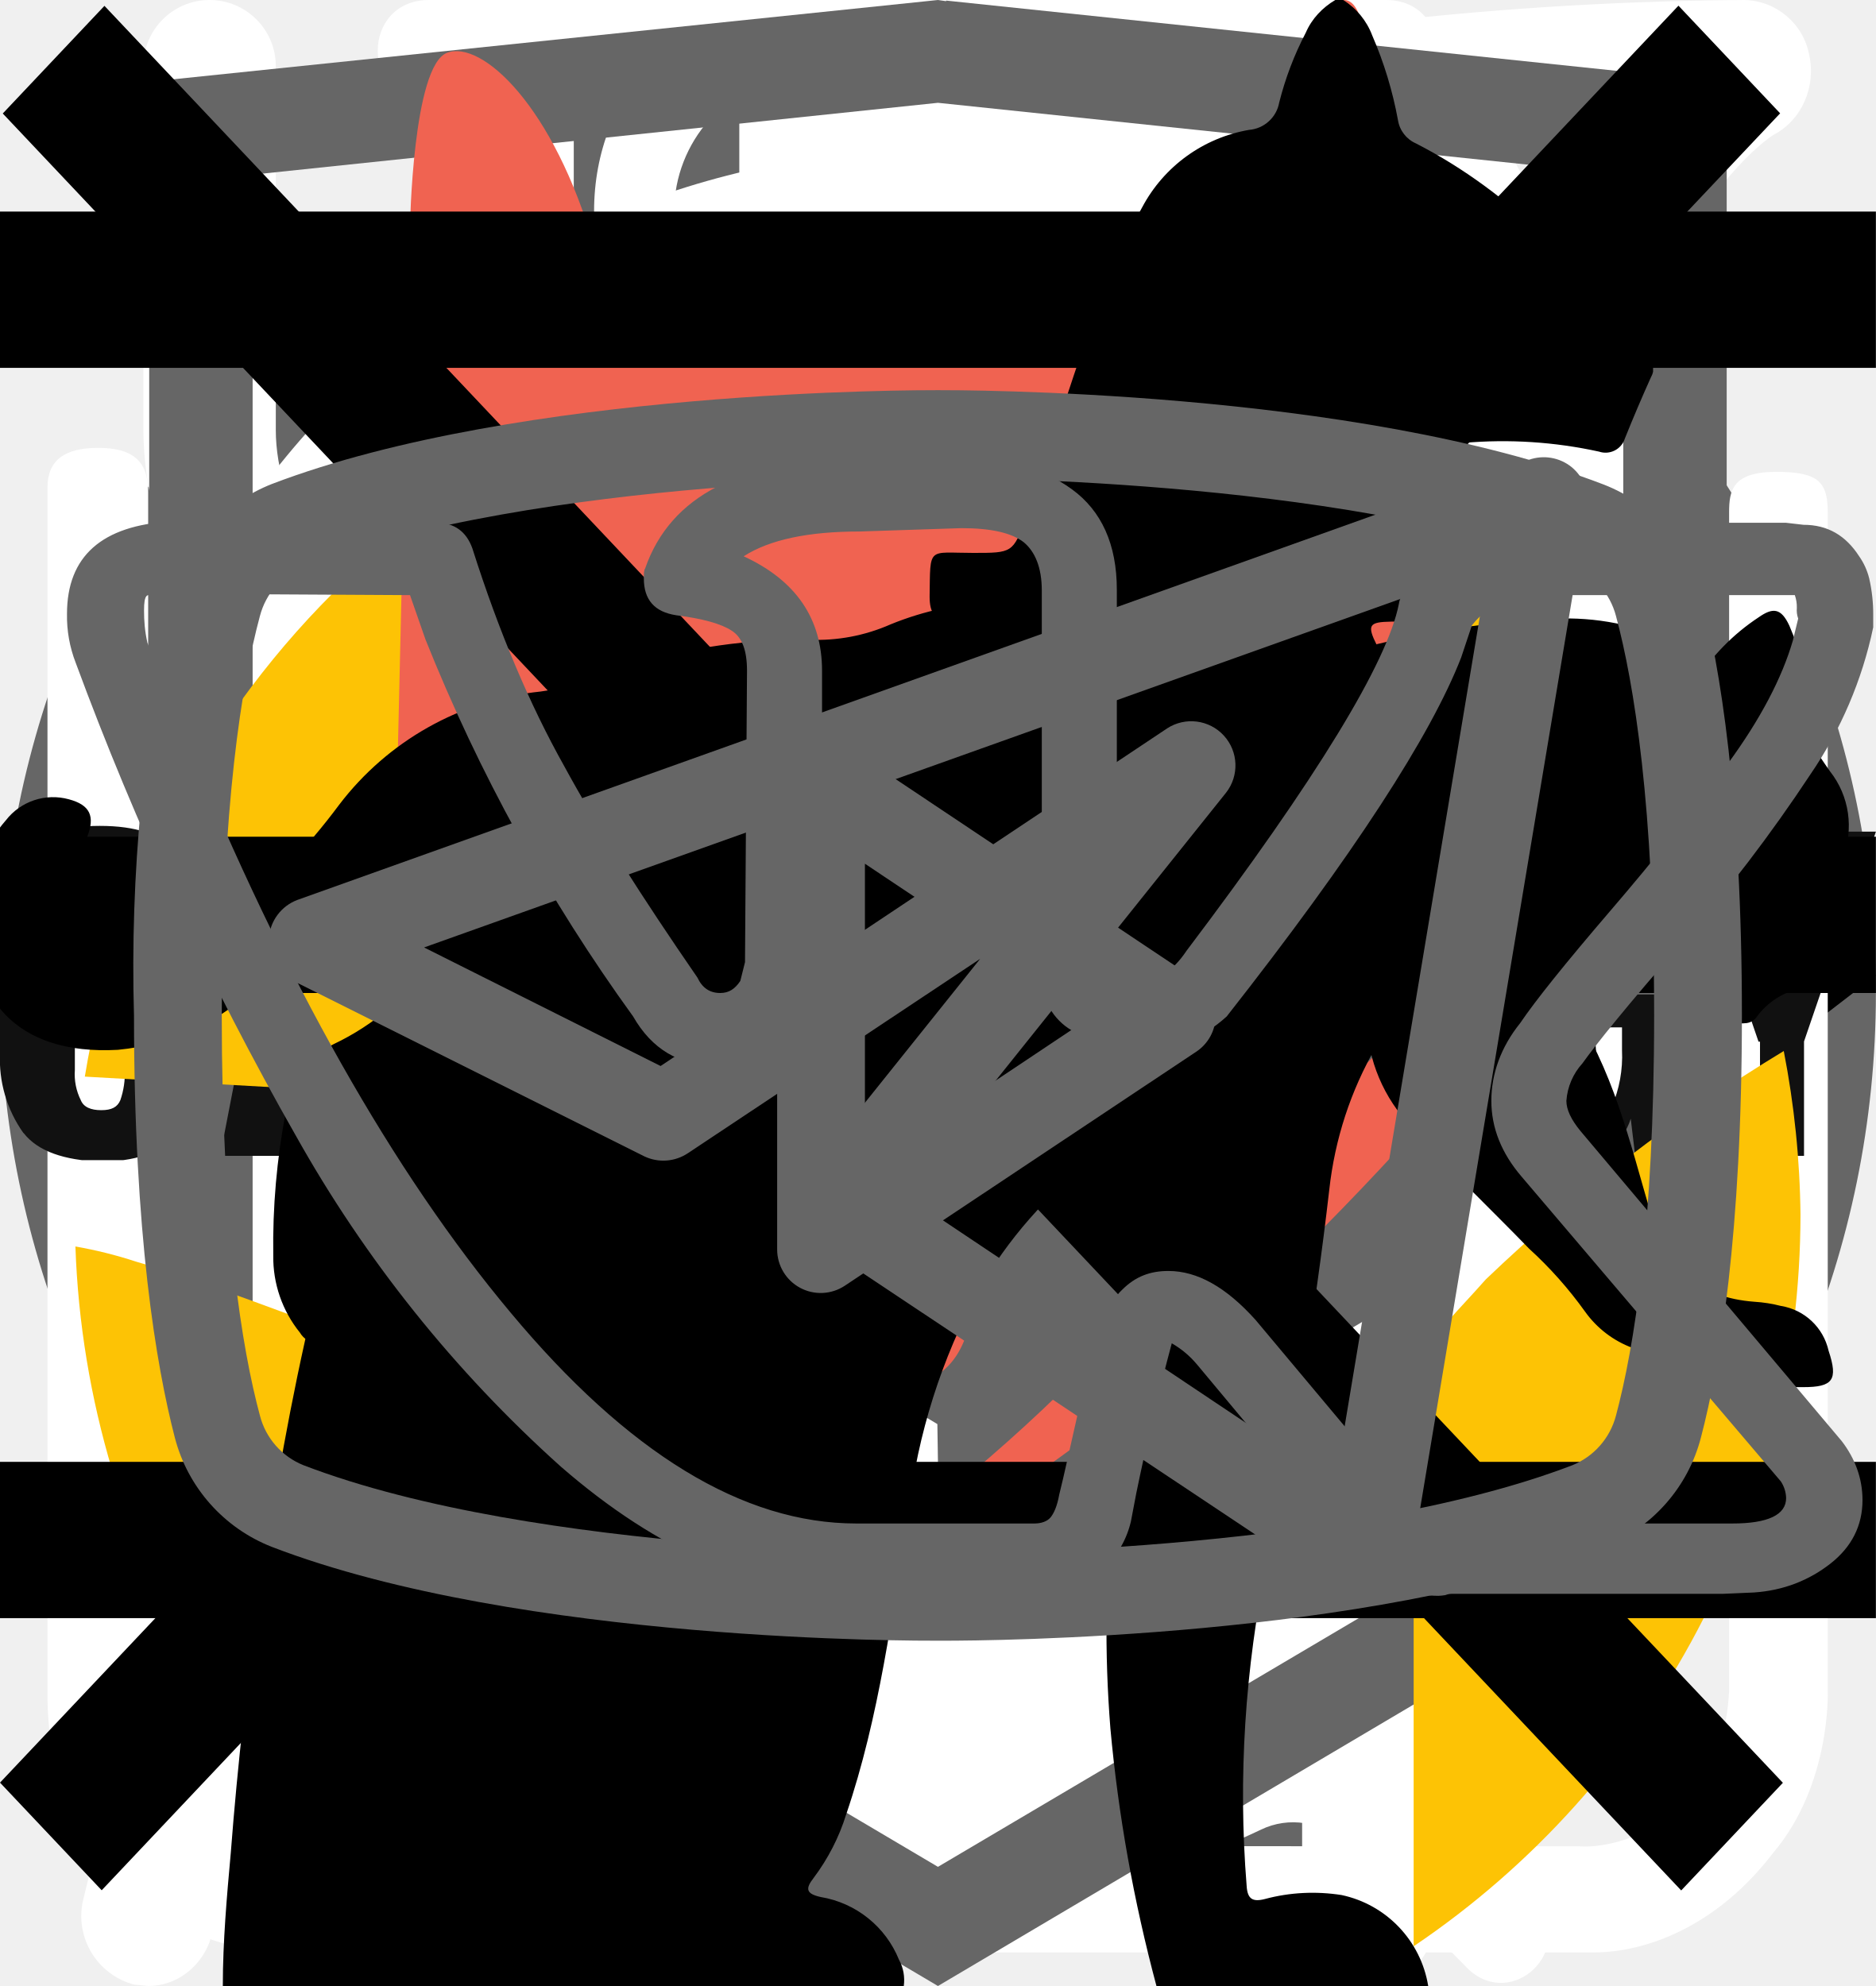
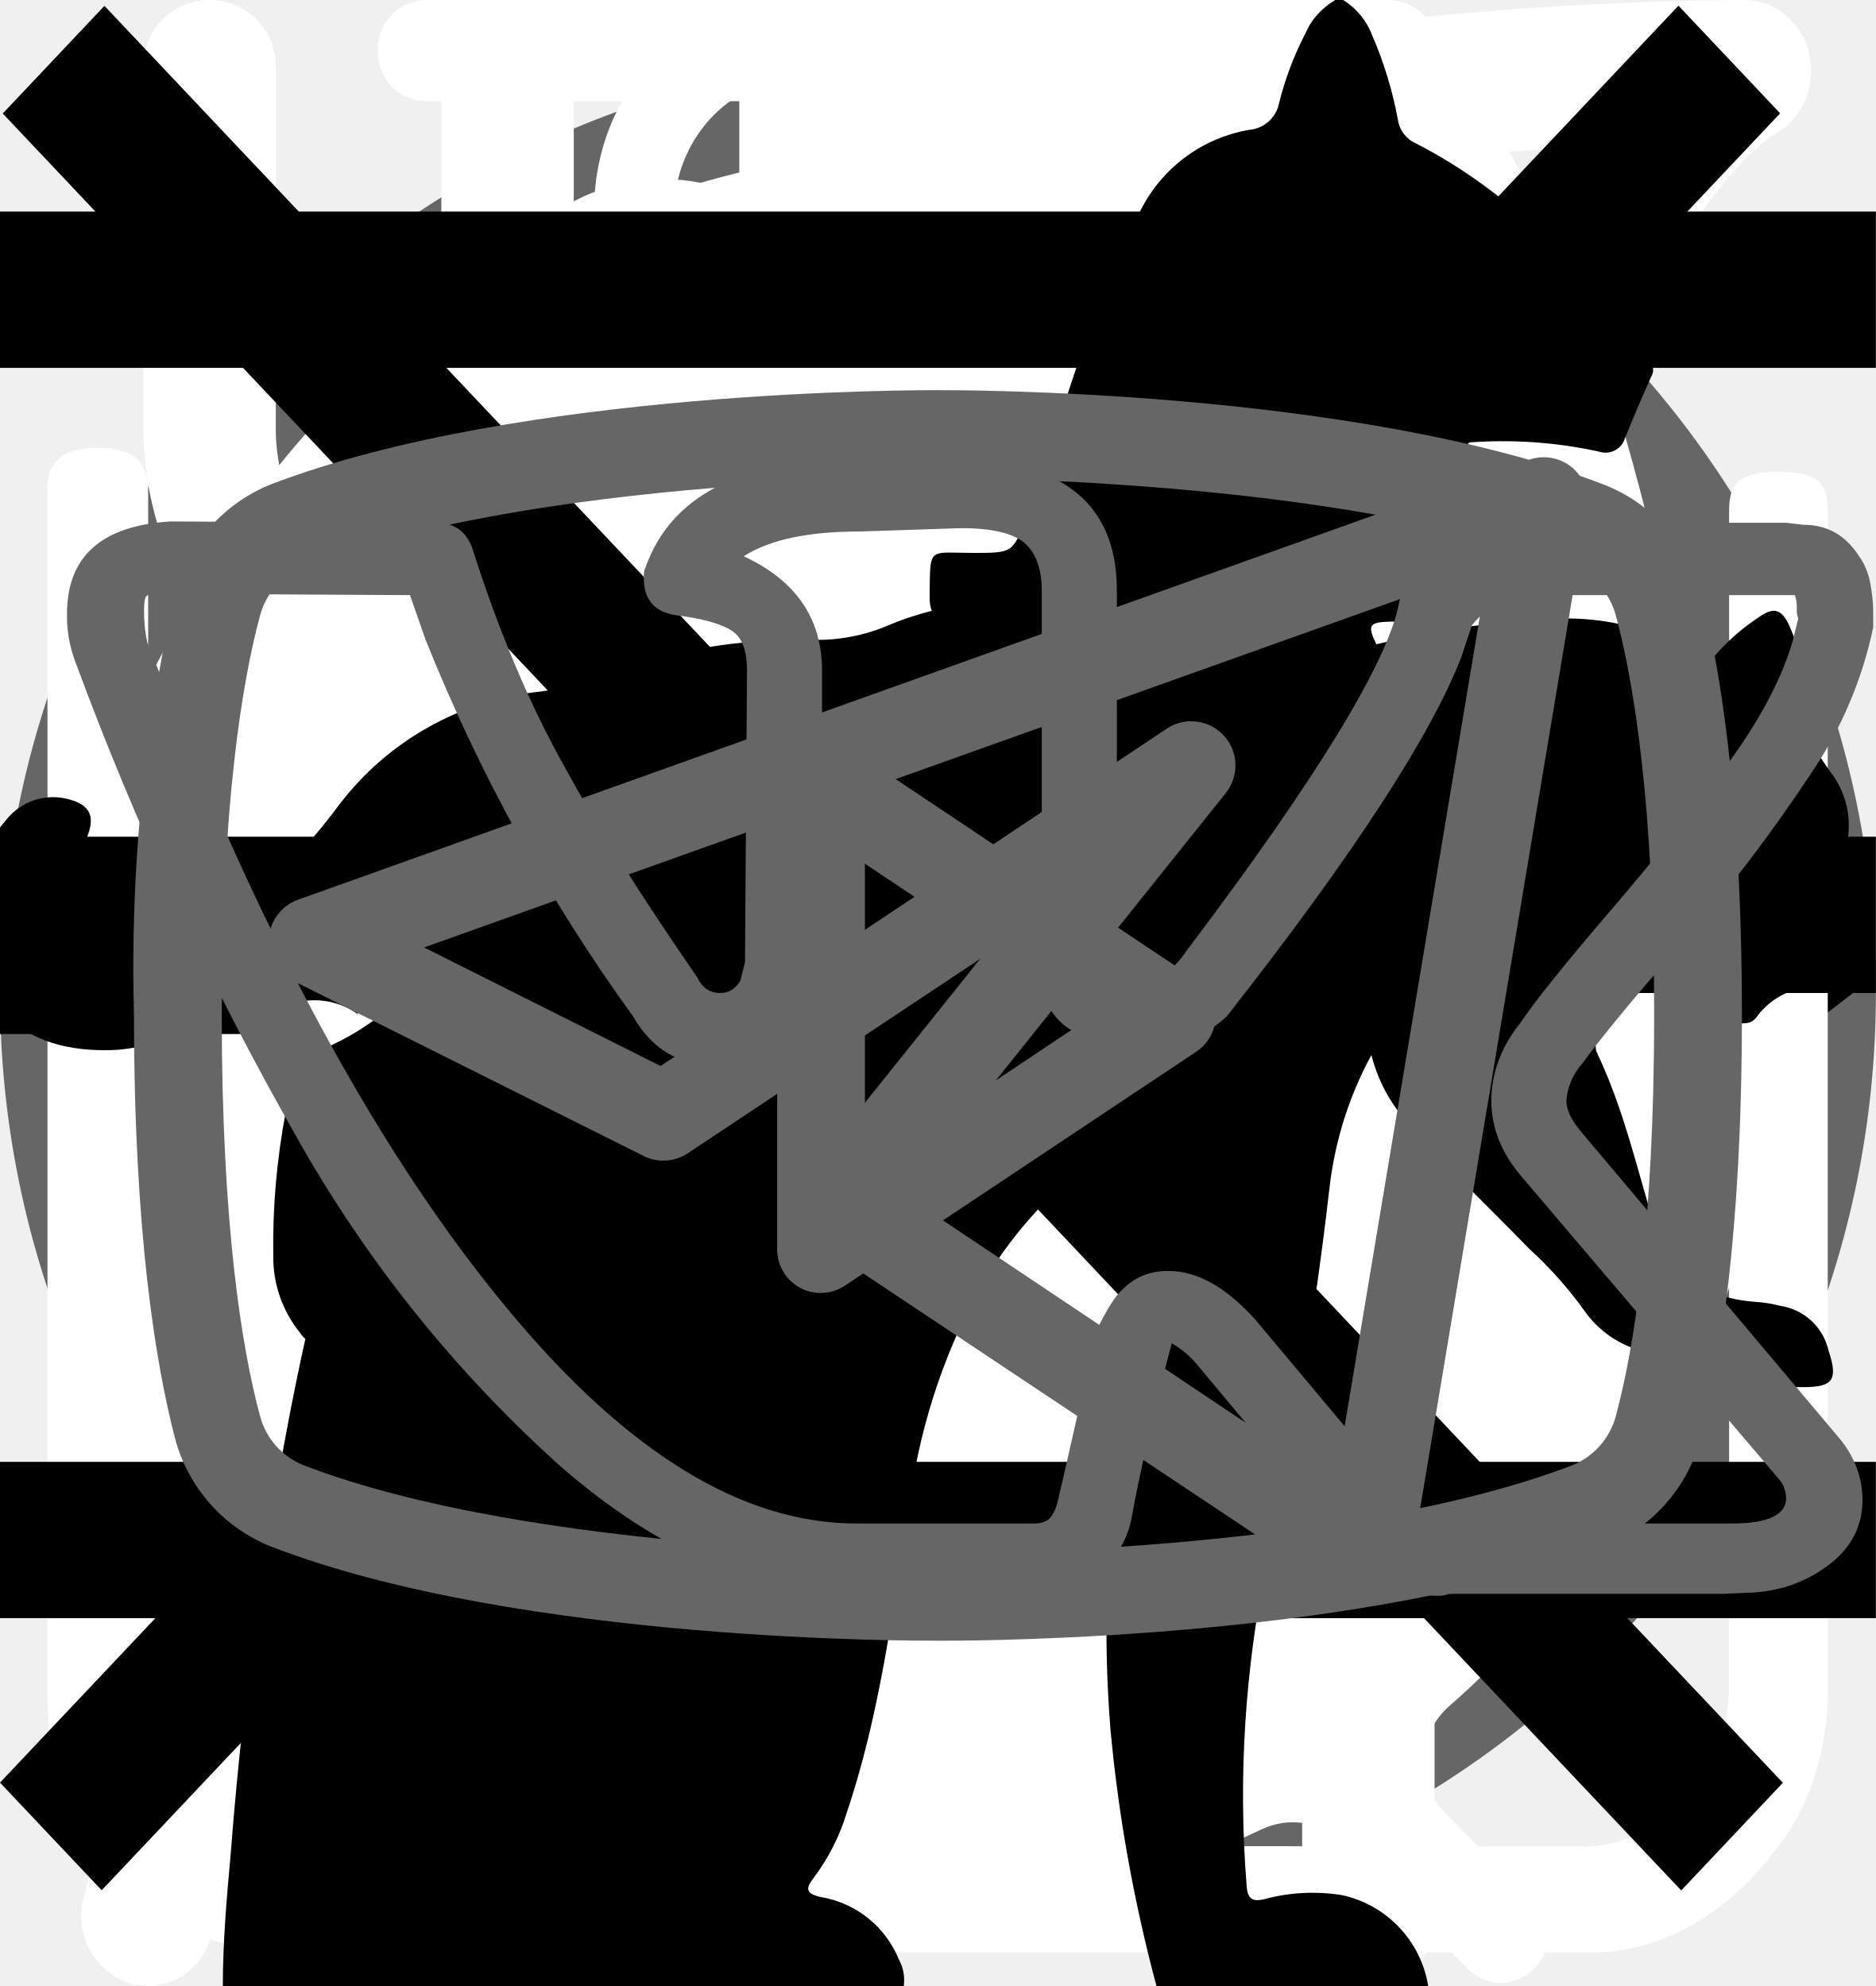
<svg xmlns="http://www.w3.org/2000/svg">
  <style>:root svg:not(:target){display:none}</style>
  <svg viewBox="0 0 40 40" fill="none" id="before-after__range-button">
    <rect x="1" y="1" width="38" height="38" rx="19" fill="#fff" />
    <rect x="1" y="1" width="38" height="38" rx="19" stroke="#666" stroke-width="2" />
    <path d="m16 11-8 9 8 9v-18Zm16 9-8-9v18l8-9Z" fill="#666" />
  </svg>
  <svg viewBox="0 0 32 11" fill="none" id="button-arrow">
    <path stroke="#000" stroke-width="2" d="M0 5.2h26" />
    <path d="m32 5.2-6.75 5.2v-10.4l6.75 5.2Z" fill="#000" />
+   </svg>
+   <svg viewBox="0 0 78 81" fill="none" id="gift">
+     <path d="M64.02 34.73h-49.99a3.18 3.18 0 0 1-3.18-3.16v-9.48a3.18 3.18 0 0 1 3.18-3.16h49.98a3.17 3.17 0 0 1 3.19 3.16v9.48a3.17 3.17 0 0 1-3.18 3.16Zm-49.99-13.38c-.4 0-.74.34-.74.74v9.48c0 .4.33.73.74.73h49.98c.41 0 .75-.33.75-.73v-9.48c0-.4-.34-.74-.75-.74h-49.98Z" fill="#fff" />
+     <path d="M57.04 67.18h-36.04a6.11 6.11 0 0 1-6.13-6.1v-27.56a1.22 1.22 0 1 1 2.44 0v27.57a3.68 3.68 0 0 0 3.69 3.66h36.04a3.68 3.68 0 0 0 3.7-3.66v-27.57a1.22 1.22 0 1 1 2.44 0v27.57a6.11 6.11 0 0 1-6.14 6.09Z" fill="#fff" />
+     <path d="M39.02 67.18c-.67 0-1.22-.55-1.22-1.21v-32.45a1.22 1.22 0 1 1 2.44 0v32.44c0 .67-.54 1.22-1.22 1.22Zm-15.21-45.83a7.81 7.81 0 0 1-3.17-10.6 7.9 7.9 0 0 1 10.66-3.16c5.82 3.13 8.96 11.87 9.09 12.24l-2.3.8c-.03-.08-2.96-8.23-7.95-10.9a5.45 5.45 0 0 0-7.36 2.17 5.4 5.4 0 0 0 2.2 7.32l-1.17 2.13Z" fill="#fff" />
+     <path d="m54.23 21.35-1.16-2.13a5.38 5.38 0 0 0-1.03-9.92 5.42 5.42 0 0 0-4.14.42c-4.98 2.68-7.91 10.83-7.94 10.9l-2.3-.8c.13-.37 3.27-9.1 9.08-12.23a7.86 7.86 0 0 1 10.67 3.16 7.79 7.79 0 0 1-3.17 10.6Zm7.72 29.6h-45.86c-.67 0-1.22-.54-1.22-1.21 0-.67.55-1.21 1.22-1.21h45.86c.67 0 1.22.54 1.22 1.21 0 .67-.55 1.21-1.22 1.21Z" fill="#fff" />
  </svg>
  <svg viewBox="0 0 25 28" fill="none" id="how-work__contains">
    <path d="M24.78.77a.95.95 0 0 0-.92-.77c-4.94.03-16.95.92-21.8 8.38-2.51 3.88-2.73 8.91-.64 14.96l.07.13a25.93 25.93 0 0 0-1.04 3.32 1 1 0 0 0 .72 1.19l.2.02c.43 0 .82-.32.91-.79.02-.1 2.4-10.37 10.85-16.38.44-.3.55-.93.26-1.38a.9.9 0 0 0-1.3-.28c-4.78 3.4-7.73 8-9.47 11.65-1.24-4.57-.91-8.37.99-11.3 3.74-5.76 12.62-7.15 17.98-7.45-1.15 1.8-2.41 5.1-2.41 10.93 0 3.12-.83 5.52-2.47 7.14-2.62 2.6-6.88 2.83-10 2.58-.5-.04-.96.38-1 .93a.98.98 0 0 0 .87 1.07c.62.05 1.28.08 1.98.08 3.17 0 6.87-.66 9.43-3.2 2.03-2 3.06-4.9 3.06-8.6 0-9.1 3.22-11.1 3.23-11.1.4-.21.6-.68.5-1.13Z" fill="#fff" />
  </svg>
  <svg viewBox="0 0 26 29" fill="none" id="how-work__released">
    <path d="M10.88 0c-1.64 0-2.9 1.36-2.9 3.08s1.26 3.08 2.9 3.08c1.63 0 2.9-1.36 2.9-3.08s-1.27-3.08-2.9-3.08Zm0 1.18c1 0 1.72.84 1.72 1.9 0 1-.8 1.9-1.72 1.9-1 0-1.73-.84-1.73-1.9 0-1 .78-1.9 1.72-1.9Zm-10.88 23.56c0 1.18.4 2.18 1.36 3 1 .84 2.17.77 2.17.77h19.04c.77 0 1.8-.38 2.62-1.45.85-1 .8-2.36.8-2.36v-17.21c0-.44-.12-.6-.75-.6-.64 0-.69.27-.69.59v17.22c-.02.3-.07 1.08-.74 1.72-.74.62-1.45.54-1.45.54s-18.13 0-19.03-.03a2.14 2.14 0 0 1-1.45-.9c-.51-.73-.41-1.63-.41-1.63v-17.22c0-.46-.24-.64-.73-.64s-.74.18-.74.58v17.62Zm16.31-16.31c-1.08.23-2.17.38-4.26 2.35-2.08 2-3.62 1.9-5.16 1.82-1.54-.1-3.17-1.54-3.45-1.9-.33-.36-.9-.12-1.08.11-.16.24-.16.64.1 1 1.27 1.18 2.45 2.08 4.72 2.26a7.5 7.5 0 0 0 5.89-2.26c1.45-1.45 2.17-1.72 3.26-1.9a6.3 6.3 0 0 1 5.08 1.26c1 1.1 1.26.78 1.54.48.54-.72-.23-1.27-1.1-1.9a7.24 7.24 0 0 0-5.52-1.28l-.02-.04Zm-9.06 7.16c-1.18 0-2.08 1-2.08 2.26 0 1.27.9 2.27 2.08 2.27 1.18 0 2.08-1 2.08-2.27s-.9-2.26-2.08-2.26Zm11.78.78c-1.54 0-2.8 1.36-2.8 2.99 0 1.63 1.26 2.99 2.8 2.99 1.54 0 2.81-1.36 2.81-3 0-1.62-1.27-2.98-2.8-2.98Zm0 1.45c.8 0 1.45.7 1.45 1.54a1.5 1.5 0 0 1-1.45 1.54c-.8 0-1.45-.7-1.45-1.54 0-.86.65-1.54 1.45-1.54Z" fill="#fff" />
  </svg>
  <svg viewBox="0 0 25 30" fill="none" id="how-work__replace">
    <path fill-rule="evenodd" clip-rule="evenodd" d="M18.62.08a1 1 0 0 1 1.09.21c.9.91 2.1 2.88 3.06 5.92a42.6 42.6 0 0 1 1.73 12.79 1 1 0 0 1-1 1h-3.5v9a1 1 0 1 1-2 0v-28a1 1 0 0 1 .62-.92Zm1.38 17.92h2.5a39.62 39.62 0 0 0-1.64-11.19 22.4 22.4 0 0 0-.86-2.3v13.49Zm-14-18a1 1 0 0 1 1 1v28a1 1 0 1 1-2 0v-28a1 1 0 0 1 1-1Z" fill="#fff" />
    <path fill-rule="evenodd" clip-rule="evenodd" d="M1.5 0a1 1 0 0 1 1 1v5.5c0 .56.2 1.32.7 1.92.48.56 1.31 1.08 2.8 1.08a1 1 0 1 1 0 2 5.41 5.41 0 0 1-4.33-1.8 5.07 5.07 0 0 1-1.17-3.2v-5.5a1 1 0 0 1 1-1Z" fill="#fff" />
    <path fill-rule="evenodd" clip-rule="evenodd" d="M10.5 0a1 1 0 0 0-1 1v5.5c0 .56-.2 1.32-.7 1.92-.48.56-1.31 1.08-2.8 1.08a1 1 0 0 0 0 2 5.4 5.4 0 0 0 4.33-1.8 5.07 5.07 0 0 0 1.17-3.2v-5.5a1 1 0 0 0-1-1Z" fill="#fff" />
  </svg>
  <svg viewBox="0 0 27 31" fill="none" id="how-work__results">
    <path d="M5.56 0c-1.07 0-1.07 1.58 0 1.58h6.67v1.6a13.21 13.21 0 0 0-12.23 13.3 13.4 13.4 0 0 0 4.51 10.07c.48.43.55 1.18.1 1.64l-1.53 1.55c-.74.69.37 1.75 1.04 1l2-2.03c.36-.34.88-.43 1.32-.21a12.79 12.79 0 0 0 11.1.06c.43-.21.96-.13 1.3.21l1.94 1.97c.69.64 1.67-.31 1.05-1l-1.45-1.48c-.45-.45-.39-1.2.1-1.63a13.47 13.47 0 0 0 4.61-10.16 13.2 13.2 0 0 0-12.26-13.28v-1.6h6.66c1.07 0 1.07-1.59 0-1.59h-14.93Zm-4.12 16.47c0-6.53 5.2-11.82 11.6-11.82 6.4 0 11.6 5.3 11.6 11.82 0 6.55-5.2 11.85-11.6 11.85-6.4 0-11.6-5.3-11.6-11.85Zm10.8-8.09c0-1.1 1.66-1.1 1.66 0v8.63c0 .23-.09.44-.25.6a.86.86 0 0 1-.6.25.82.82 0 0 1-.57-.23.8.8 0 0 1-.24-.56v-8.69Zm-5 2.62c.31 0 .6-.12.83-.34a1.14 1.14 0 0 0-.83-1.96 1.14 1.14 0 0 0 0 2.29Zm11.6 0c.3 0 .6-.12.82-.34a1.14 1.14 0 0 0-.82-1.96 1.14 1.14 0 0 0 0 2.29Zm-10.43 12.59c0 1.53-2.33 1.53-2.33 0s2.33-1.53 2.33 0Zm4.64 3.44a1.18 1.18 0 0 0 1.17-.68 1.14 1.14 0 0 0-.7-1.56 1.17 1.17 0 0 0-1.22.32 1.14 1.14 0 0 0 .75 1.92Zm-8.12-10.39a1.14 1.14 0 0 1-.69 1.17 1.17 1.17 0 0 1-1.57-.7 1.14 1.14 0 0 1 .32-1.2 1.17 1.17 0 0 1 1.94.73Zm17.39 1.15a1.17 1.17 0 0 0 1.17-.68 1.14 1.14 0 0 0-.7-1.55 1.18 1.18 0 0 0-1.22.32 1.14 1.14 0 0 0 .75 1.91Zm-2.32 5.8c0 1.53-2.32 1.53-2.32 0s2.32-1.53 2.32 0Z" fill="#fff" />
-   </svg>
-   <svg viewBox="0 0 27 34" fill="none" id="logo-htmlacademy">
-     <g clip-path="url(#logo-htmlacademy_0)">
-       <path d="m13.64.02-.14-.02-13.5 1.4v24.61l13.5 7.99 13.5-7.99v-24.6l-13.36-1.4Zm11.6 25-11.74 6.94-11.73-6.94v-10.1l11.68 6.93.02 1.25-8.02-4.75v1.23l8.04 4.8.02 1.3-8.05-4.76v1.22l8.04 4.81 8.12-4.83v-5.21l3.62-2.15v10.26Zm0-11.57-3.23 1.88-1.48.88-7.06-4.19-.01 1.23 6.04 3.57-.06.03-.13.07-.86.5-4.98-2.95-.01 1.22 3.93 2.33-.93.61-.02.01-2.97-1.74-.01 1.23 1.94 1.13-1.98 1.19-11.62-6.87 11.63-6.96 11.8 6.83Zm0-1.22-11.8-6.92-11.67 6.91v-9.23l11.73-1.23 11.73 1.23v9.24Z" fill="#666" />
-     </g>
-     <defs>
-       <clipPath id="logo-htmlacademy_0">
-         <path fill="#fff" d="M0 0h27v34h-27z" />
-       </clipPath>
-     </defs>
-   </svg>
-   <svg viewBox="0 0 101 18" fill="none" id="logo-text">
-     <g clip-path="url(#logo-text_0)" fill="#111">
-       <path d="M1.26 16.54a6.86 6.86 0 0 1-1.26-4.3v-6.4c-.1-1.54.3-3.08 1.19-4.38.86-1 2.2-1.46 4.18-1.46 1.98 0 3.24.46 4.03 1.3a5.42 5.42 0 0 1 1.19 3.78v1.54h-3.87v-1.77a3.7 3.7 0 0 0-.24-1.54 1.16 1.16 0 0 0-1.1-.62c-.56 0-.95.16-1.11.54a4.85 4.85 0 0 0-.24 1.7v8.22c-.04.56.07 1.12.32 1.62.15.38.55.54 1.1.54.56 0 .87-.16 1.03-.54.18-.52.26-1.07.24-1.62v-1.84h3.87v1.54a5.77 5.77 0 0 1-1.19 3.84c-.79.93-2.13 1.39-4.03 1.39-1.9-.08-3.32-.54-4.1-1.54Zm13.99-16.31h4.5l3.33 17.54h-3.64l-.63-3.7h-2.6l-.64 3.7h-3.72l3.4-17.54Zm3.24 11.54-.95-6.85-.94 6.85h1.9Zm7.35-8.62h-2.68v-2.92h9.4v2.85h-2.69v14.69h-4.03v-14.62Zm13.91-2.92h6.96v1.85h-4.5v5.77h3.63v1.77h-3.64v6.46h4.5v1.77h-7.03v-17.62h.08Zm9.01 0h1.74l5.14 11.62v-11.62h2.05v17.54h-1.58l-5.21-12v12h-2.14v-17.54Zm11.3 0h6.96v1.85h-4.5v5.77h3.63v1.77h-3.64v6.46h4.5v1.77h-6.95v-17.62Zm9.01 0h3.64c1.43-.1 2.85.28 4.03 1.08.87.69 1.26 1.92 1.26 3.54 0 2.23-.7 3.61-2.21 4.07l2.53 8.77h-2.45l-2.37-8.23h-1.98v8.23h-2.53v-17.46h.08Zm3.48 7.54c.81.06 1.63-.15 2.3-.62.47-.38.7-1.15.7-2.3a4.85 4.85 0 0 0-.23-1.7 2.04 2.04 0 0 0-.87-.92 3.69 3.69 0 0 0-1.74-.3h-1.1v5.76h.94v.08Zm8.61 8.69a7.61 7.61 0 0 1-1.1-4.46v-5.85c-.02-1.11.11-2.22.4-3.3.26-.81.78-1.51 1.5-2 .88-.51 1.9-.75 2.92-.7 1.66 0 2.84.39 3.55 1.23a5.77 5.77 0 0 1 1.11 3.85v.62h-2.37v-.54c0-.65-.05-1.29-.16-1.93-.06-.4-.3-.76-.63-1a2.5 2.5 0 0 0-1.5-.38 2.42 2.42 0 0 0-1.58.46 1.75 1.75 0 0 0-.63 1.23c-.1.69-.16 1.38-.16 2.08v6.54c-.06 1 .1 2 .47 2.92.32.62.95.85 1.9.85a1.96 1.96 0 0 0 1.89-.93 6.9 6.9 0 0 0 .56-3.07v-1.23h-2.3v-1.77h4.59v8.69h-1.58l-.24-2c-.2.67-.64 1.25-1.22 1.66-.6.4-1.3.6-2.02.57a4.05 4.05 0 0 1-3.4-1.54Zm13.52-4.84-3.87-11.31h2.37l2.76 8.46 2.69-8.46h2.37l-3.87 11.3v6.16h-2.37v-6.15h-.08Z" />
-     </g>
-     <defs>
-       <clipPath id="logo-text_0">
-         <path fill="#fff" d="M0 0h101v18h-101z" />
-       </clipPath>
-     </defs>
-   </svg>
-   <svg viewBox="0 0 33 38" fill="none" id="logo">
-     <g clip-path="url(#logo_0)">
-       <path d="M6.01 20.93v-2.28c6.62-.93 13.3-1.37 19.98-1.34 0 .6 0 1.22-.06 1.84a24.9 24.9 0 0 1 5.94-1.84 16.77 16.77 0 0 0-6.77-8.29 16.25 16.25 0 0 0-19.92 2.08 16.95 16.95 0 0 0-5 9.5l5.83.33Zm20.97 3.55c-1.15 1.3-1.38 1.21-1.38 3.49v9.27a16.7 16.7 0 0 0 5.43-6.05 17.08 17.08 0 0 0 1.97-7.95 17.3 17.3 0 0 0-.32-3.13 32.86 32.86 0 0 0-5.7 4.37Zm-20.68 1.51s-3.75-1.46-5.14-1.85a8.33 8.33 0 0 0-1.16-.29c.1 2.92.96 5.76 2.46 8.24a16.63 16.63 0 0 0 6.14 5.91l-2.3-12.01Z" fill="#FDC305" />
-       <path d="M26.04 17.3a92.52 92.52 0 0 0-1.39-16.64s-.14-1.3-.88-.25c-.58 1.27-.98 2.6-1.19 3.99a68.3 68.3 0 0 0-12.65.34c-.78-2.72-2.16-3.98-2.82-3.73-.66.25-.71 3.34-.71 3.34l-.33 14.25a139.1 139.1 0 0 1 19.97-1.3Z" fill="#F06351" />
-       <path d="M12.3 14.15c0-.1.98.68 1.39.92.4.25.6.43.6.6 0 .17-.27.34-.62.34-.36 0-.9-.12-1-.27h1.23c-.6-.45-1.15-1-1.6-1.6Zm7.4.11-1.08 1.34c0 .06-.17.35.18.3.4-.06.81-.16 1.2-.29.11 0 .08-.2-.1-.17-.18.02-.69.05-1 .11l.84-1.27s.07-.13-.04-.02Zm-3.11 6.15c.46-.2.84-.56 1.08-1.01.28-.66 0-.92-.44-1.01-.6-.11-1.2.01-1.72.34-.39.37-.34.73-.05 1.01.35.27.73.5 1.13.67Z" fill="#000" />
-       <path d="M16.2 21.67a1.7 1.7 0 0 1-1.45.99 2.1 2.1 0 0 1-1.46-.43c-.2-.12-.37-.27-.52-.45-.1-.1-.22-.2-.36-.26 0 0 .74 4.14 2.54 4.8 1.8.66 2.12-.76 2.18-1.14a5.76 5.76 0 0 0-.8-3.27c-.03-.3-.04-.1-.14-.24Z" fill="#F06351" />
-       <path d="M14.57 22.82a3.36 3.36 0 0 1-2.35-1.53.14.14 0 0 1 .09-.13.14.14 0 0 1 .15.03c.5.7 1.25 1.17 2.09 1.31a2.04 2.04 0 0 0 1.61-1l.14-.2.1.21s.37.77 1 .8c.62.05 1.03-.4 1.59-1.28a.14.14 0 0 1 .2 0c.03.02.05.05.06.09 0 .03 0 .07-.02.1-.63 1.02-1.25 1.46-1.86 1.42a1.52 1.52 0 0 1-1.1-.77 2.25 2.25 0 0 1-1.7.95Z" fill="#000" />
-       <path d="M25.99 19.12a58.7 58.7 0 0 0-5.02 5.24 31.58 31.58 0 0 1-5.24 4.94c-.22-.53-1.6-1.52-1.6-1.52s-3.1-2.17-5.14-3.86a34.1 34.1 0 0 1-3.1-3.04l-1.98-.1a22.39 22.39 0 0 0 11.89 8.88c.85-.14 3.24-1.87 5.02-3.29a58.15 58.15 0 0 0 5.88-5.95c.5-.6.88-1.28 1.13-2.02-1.09.4-1.84.72-1.84.72Z" fill="#F06351" />
-     </g>
-     <defs>
-       <clipPath id="logo_0">
-         <path fill="#fff" d="M0 0h33v38h-33z" />
-       </clipPath>
-     </defs>
  </svg>
  <svg viewBox="0 0 19 20" fill="none" id="nav-toggle__close">
    <path transform="matrix(.68659 -.72705 .68659 .72705 1.03 19.09)" stroke="#000" stroke-width="1.5" d="M0-.75h24.76" />
    <path transform="matrix(.68659 .72705 -.68659 .72705 .028 1.09)" stroke="#000" stroke-width="1.5" d="M0-.75h24.76" />
  </svg>
  <svg viewBox="0 0 24 24" fill="none" id="nav-toggle__open">
    <path stroke="#000" stroke-width="2" d="M0 3h24m-24 8h24m-24 8h24" />
  </svg>
  <svg viewBox="0 0 67 28" fill="none" id="program__fat">
    <path d="M60.56 2.88a7.6 7.6 0 0 1 2.25-2.3c.5-.35.8-.35 1.1.3.4.95.75 1.95.45 3a1.14 1.14 0 0 0 .2 1.05c.3.4.55.8.8 1.15a3.13 3.13 0 0 1 .45 3.1c-.18.5-.22 1.03-.1 1.55.1.5.1 1 0 1.5a1.87 1.87 0 0 1-1.35 1.6 2.6 2.6 0 0 0-1.6 1 .53.53 0 0 1-.45.25c-.6.1-2.1-1.25-2.1-1.85v-.3c.05-1.8-.05-1.95-1.7-2.7a2.2 2.2 0 0 1-.9-.6c-.3-.4-.7-.35-1.15-.2-.45.15-.7.45-.65.95.15 1.2.2 2.43.15 3.65 0 .14.04.27.1.4 1.55 2.25 2.15 4.9 2.9 7.45.6 1.95 1.7 3 3.7 3.15.32.02.64.07.95.15a2.08 2.08 0 0 1 1.7 1.6c.35 1.05.15 1.3-.9 1.3h-3.25c-.42.02-.83-.12-1.15-.4a5.86 5.86 0 0 0-1.7-1 3.63 3.63 0 0 1-1.7-1.3 14.3 14.3 0 0 0-2-2.25c-1.4-1.45-2.9-2.85-4.2-4.35a5.69 5.69 0 0 1-1.6-3.8c0-.45-.1-.65-.6-.45a.96.96 0 0 1-.5.15c-1.4 0-2.1.85-2.6 2.1-.45 1.05-1.05 2.05-1.6 3.1a5.2 5.2 0 0 0-.5 2.1c0 1.2.3 1.6 1.4 2 .7.25 1.35.5 1.7 1.2.4.8.3 1-.55 1.05h-3.4a.94.94 0 0 1-.95-.55l-.9-1.5a3.02 3.02 0 0 1-.35-2.7c.22-.87.23-1.78.05-2.65a4.21 4.21 0 0 1 .85-3.5c.3-.35.3-.5-.2-.6a25.03 25.03 0 0 1-5.95-2.1c-1.6-.6-1.9-.5-2.35 1.15-.4 1.4-.8 2.8-1.1 4.25-.35 1.6.05 3.1.55 4.6.2.6.8.55 1.25.7 1 .3 1.85.7 2.25 1.75.35.8.3.9-.55.9-.85 0-1.7-.05-2.6 0-.76.01-1.5-.23-2.1-.7-2.4-1.6-3.1-4.05-3.3-6.7-.1-1.65-1-2.95-2.05-4.2-.2-.25-.4-.35-.7-.15-1.07.59-2.2 1.1-3.35 1.5a13.36 13.36 0 0 0-6.1 4.4 5.32 5.32 0 0 0-1.1 2.55c-.15.9.1 1.3 1 1.55s1.35.75 1.45 1.7c.05.4-.1.6-.5.6h-4.05a.82.82 0 0 1-.65-.4 4.28 4.28 0 0 1-.95-2.75 25.3 25.3 0 0 1 .45-5.15 3.15 3.15 0 0 1 1.7-2.4c2.95-1.4 4.5-4.05 5.9-6.8.3-.55.05-.65-.45-.6-1.4.2-2.73.74-3.85 1.6a35.31 35.31 0 0 0-4.15 3.55 8.33 8.33 0 0 1-5.15 2.45c-3.65.2-5.35-1.85-5.2-5.15.03-1.13.46-2.2 1.2-3.05a2.13 2.13 0 0 1 2.25-.75c.75.2.95.6.65 1.35-.15.3-.35.55-.5.85-.22.3-.39.64-.5 1-.55 1.5.2 2.55 1.75 2.7 1.65.15 3-.55 4.25-1.55 1.5-1.2 2.85-2.6 4-4.15a10.4 10.4 0 0 1 7.2-4.05c1.15-.15 2.15-.65 3.25-.95a20.7 20.7 0 0 1 6.35-.9 6.5 6.5 0 0 0 2.9-.55c2.45-1 5-1 7.55-.5 2 .4 4 .9 5.95 1.4 1.16.21 2.35.18 3.5-.1 2.2-.56 4.44-.9 6.7-1a9.08 9.08 0 0 1 4.3.85c1 .45 1 .45.75 1.4Z" fill="#000" />
  </svg>
  <svg viewBox="0 0 36 50" fill="none" id="program__slim">
    <g clip-path="url(#program__slim_0)">
      <path d="M28.2 0h-.2c-.32.19-.59.47-.74.82a8.03 8.03 0 0 0-.67 1.76.84.84 0 0 1-.76.69 3.77 3.77 0 0 0-2.69 1.95c-.37.66-.69 1.35-.95 2.06-.73 1.9-1.29 3.85-1.98 5.77-.32.87-.34.87-1.32.87-1.16 0-1.08-.18-1.1 1.1 0 .41.13.62.56.6.13 0 .33-.07.39.1.05.18-.13.26-.23.36a4.63 4.63 0 0 1-2.23 1.26c-.97.26-1.97.47-2.92.79-2.45.82-4.7 1.96-6.46 3.9a14.44 14.44 0 0 0-2.44 4.04c-1.89 4.46-2.8 9.15-3.51 13.88a97.06 97.06 0 0 0-.75 6.7c-.1 1.1-.2 2.23-.2 3.35h17.14c.03-.23-.01-.46-.12-.66a2.58 2.58 0 0 0-1.97-1.58c-.36-.08-.4-.2-.18-.48.36-.48.64-1.02.82-1.6.84-2.47 1.16-5.06 1.57-7.62.23-1.96.83-3.85 1.77-5.59a11.13 11.13 0 0 1 2.87-3.28c.43-.32.45-.32.52.23.05.36.06.74.09 1.11a48.2 48.2 0 0 1-.1 7.31c-.2 1.88-.22 3.78-.07 5.67.2 2.2.59 4.36 1.16 6.49h6.84a2.8 2.8 0 0 0-2.18-2.29c-.64-.1-1.3-.07-1.93.1-.31.08-.44 0-.46-.33-.22-2.73-.04-5.47.51-8.16a91.8 91.8 0 0 0 1.57-9.37c.14-1.27.54-2.5 1.18-3.6.6-1.1 1.14-2.23 1.74-3.33a3.03 3.03 0 0 0 .22-2.67c-.14-.37-.27-.74-.44-1.1-.52-1-1.03-2-1.5-3-.26-.52-.2-.59.36-.6.84 0 .84 0 .86-.85v-.34c0-.35-.14-.55-.52-.51h-.78c-.36 0-.46-.15-.37-.52a3.22 3.22 0 0 1 2.64-2.28 11.3 11.3 0 0 1 3.4.22.51.51 0 0 0 .65-.33 40 40 0 0 1 .66-1.55.52.52 0 0 0-.05-.58c-1.65-2.1-3.43-4.05-5.87-5.3a.77.77 0 0 1-.45-.58 9.8 9.8 0 0 0-.65-2.14 1.8 1.8 0 0 0-.73-.89Z" fill="#000" />
    </g>
    <defs>
      <clipPath id="program__slim_0">
        <path fill="#fff" d="M0 0h36v50h-36z" />
      </clipPath>
    </defs>
  </svg>
  <svg viewBox="0 0 28 22" fill="none" id="social__telegram">
    <path fill-rule="evenodd" clip-rule="evenodd" d="M23.46 3.15c.18.15.27.38.23.61l-2.63 15.76a.66.66 0 0 1-1.01.44l-7.88-5.25a.66.66 0 0 1-.15-.96l2.61-3.26-4.36 2.9a.66.66 0 0 1-.65.05l-5.26-2.63a.66.66 0 0 1 .08-1.2l18.38-6.57a.66.66 0 0 1 .64.11Zm-17.13 7.17 3.53 1.77 7.56-5.04a.66.66 0 0 1 .88.96l-4.8 6 6.43 4.3 2.28-13.66-15.88 5.67Z" fill="#666" />
  </svg>
  <svg viewBox="0 0 28 22" fill="none" id="social__vk">
    <path d="M1 5.34c0-.86.52-1.32 1.55-1.38l3.97.02c.26 0 .44.13.53.38.4 1.26.86 2.34 1.37 3.25.5.92 1.17 1.97 1.99 3.16.07.15.18.23.34.23.13 0 .22-.06.3-.18l.07-.28.03-4.35c0-.3-.07-.5-.23-.6-.15-.1-.43-.18-.83-.23-.32-.05-.48-.23-.48-.55 0-.07 0-.12.02-.15.38-1.09 1.44-1.63 3.2-1.63l1.5-.03c.67 0 1.23.16 1.67.48.44.32.67.82.67 1.5v5.72c.12.08.24.12.34.12.27 0 .5-.15.7-.45 1.95-2.58 3-4.31 3.17-5.18a.3.3 0 0 1 .05-.13c.12-.25.33-.47.61-.65.29-.19.53-.31.75-.38a.55.55 0 0 1 .24-.05h4.13l.26.03c.36 0 .63.16.83.47.07.1.12.21.15.33a2.4 2.4 0 0 1 .06.55v.18a6.11 6.11 0 0 1-.94 2.2 23.4 23.4 0 0 1-1.93 2.53c-.79.9-1.27 1.5-1.47 1.78a.93.93 0 0 0-.24.56c0 .13.07.28.21.45l3.9 4.63c.2.26.31.56.31.88 0 .38-.16.7-.48.95-.32.25-.7.4-1.14.43l-.46.02h-4.04c-.02 0-.06 0-.11.02a.86.86 0 0 1-.1.01c-.4 0-.76-.16-1.1-.48-.12-.13-.96-1.12-2.5-2.97a1.39 1.39 0 0 0-.38-.32 38.47 38.47 0 0 0-.53 2.24l-.08.42a1.4 1.4 0 0 1-1.12 1.06l-.37.02h-2.61c-1.48 0-2.95-.63-4.41-1.9a19.3 19.3 0 0 1-3.96-4.95 47.51 47.51 0 0 1-3.28-7.05 1.92 1.92 0 0 1-.13-.73Zm16.01 6.51c-.37 0-.7-.1-1.01-.29a.9.9 0 0 1-.45-.79v-5.78c0-.34-.1-.58-.27-.72-.18-.14-.49-.21-.93-.21l-1.52.05c-.76 0-1.34.12-1.73.37.78.36 1.17.93 1.17 1.71v4.43a1.5 1.5 0 0 1-.53 1.04 1.6 1.6 0 0 1-1.07.42c-.53 0-.94-.24-1.22-.73a26.16 26.16 0 0 1-3.1-5.63l-.23-.66-3.55-.02c-.23 0-.36.01-.38.03-.03.03-.04.1-.04.22 0 .15.01.3.05.48l.56 1.4c1.49 3.64 3.11 6.51 4.86 8.6 1.75 2.1 3.47 3.15 5.16 3.15h2.66c.1 0 .19-.03.24-.09.05-.06.1-.17.13-.34l.06-.25.5-2.21c.15-.3.27-.5.38-.6.2-.2.42-.28.69-.28.43 0 .86.24 1.3.73l2.27 2.71c.14.22.3.33.45.33h4.4c.53 0 .8-.13.8-.38a.47.47 0 0 0-.08-.25l-3.87-4.55c-.3-.35-.45-.73-.45-1.13 0-.4.14-.8.43-1.16.23-.34.68-.9 1.34-1.67.67-.78 1.25-1.51 1.75-2.19.5-.68.82-1.3.98-1.85l.08-.33a.37.37 0 0 1-.02-.16.54.54 0 0 0-.03-.19h-4.18c-.27.1-.48.25-.64.45l-.16.48c-.45 1.16-1.6 2.94-3.5 5.36-.36.33-.8.5-1.3.5Z" fill="#666" />
  </svg>
  <svg viewBox="0 0 28 22" fill="none" id="social__youtube">
    <path d="m17.85 10.8-5.24-3.5a.65.65 0 0 0-1.01.55v6.98a.65.65 0 0 0 1.01.54l5.24-3.49a.65.65 0 0 0 0-1.09Zm-4.94 2.8v-4.53l3.4 2.27-3.4 2.27Zm12.48-8.56a2.4 2.4 0 0 0-1.45-1.63c-3.72-1.43-9.69-1.41-9.94-1.41s-6.22-.02-9.94 1.4a2.4 2.4 0 0 0-1.45 1.64 25.32 25.32 0 0 0-.61 6.3c0 3.26.33 5.22.61 6.3a2.4 2.4 0 0 0 1.45 1.63c3.72 1.43 9.69 1.4 9.94 1.4h.08c.75 0 6.31-.04 9.86-1.4a2.4 2.4 0 0 0 1.45-1.64c.28-1.07.61-3.03.61-6.3 0-3.25-.33-5.22-.61-6.29Zm-1.27 12.27a1.1 1.1 0 0 1-.65.74c-3.5 1.34-9.4 1.32-9.47 1.32-.07 0-5.98.02-9.47-1.32a1.09 1.09 0 0 1-.65-.74c-.27-1-.57-2.85-.57-5.97 0-3.12.3-4.97.57-5.97a1.1 1.1 0 0 1 .65-.74c3.5-1.34 9.4-1.32 9.47-1.32.07 0 5.98-.02 9.47 1.32a1.1 1.1 0 0 1 .65.74c.27 1 .57 2.85.57 5.97 0 3.12-.3 4.96-.57 5.97Z" fill="#666" />
  </svg>
</svg>
